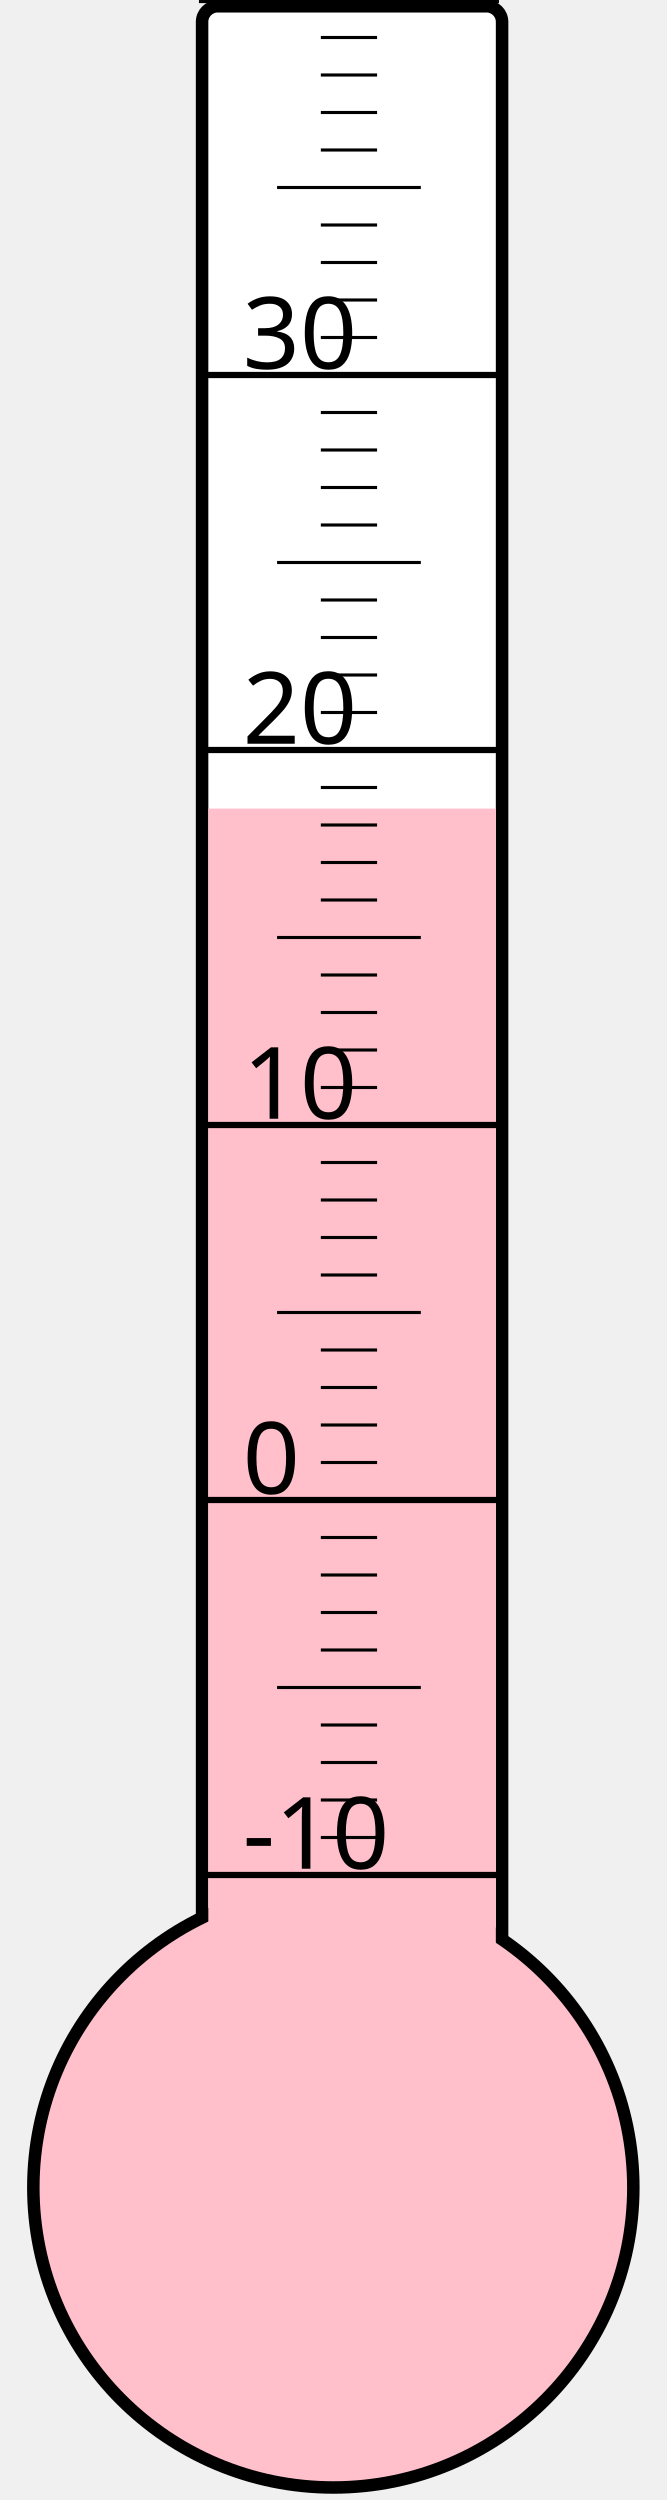
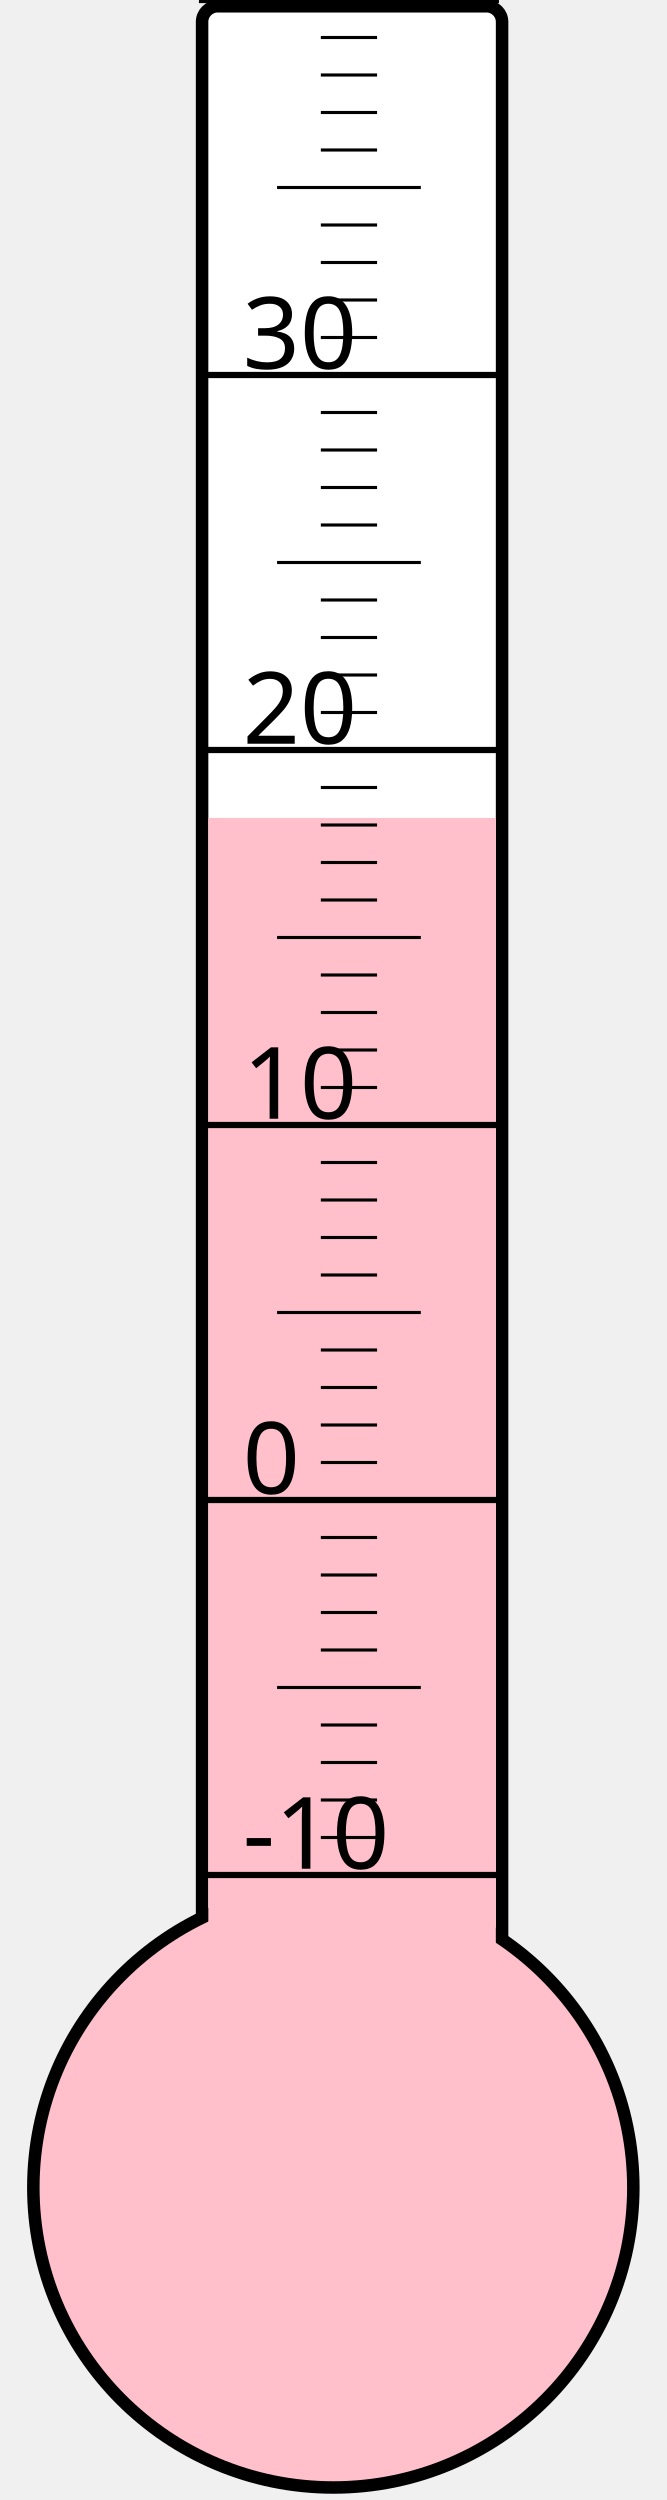
<svg xmlns="http://www.w3.org/2000/svg" width="40px" height="150px" viewBox="0 0 200 800">
  <rect width="200" height="800" x="0" y="0" style="fill: #ffffeb; fill-opacity: 0;" />
  <rect width="96" height="680" x="58" y="2" rx="5" ry="5" style="fill: white; fill-opacity: 1; stroke: black; stroke-width: 4;" />
  <circle cx="100" cy="700" r="96" style="fill: pink; stroke: black; stroke-width: 4;" />
-   <rect width="92" height="441.25" x="60" y="258.75" style="fill: pink; fill-opacity: 1; stroke-width: 0;" />
+   <rect width="92" height="438.25" x="60" y="261.75" style="fill: pink; fill-opacity: 1; stroke-width: 0;" />
  <text x="71" y="598" style="font-family: sans-serif; font-size: 24pt;">-10</text>
  <text x="71" y="478" style="font-family: sans-serif; font-size: 24pt;">0</text>
  <text x="71" y="358" style="font-family: sans-serif; font-size: 24pt;">10</text>
  <text x="71" y="238" style="font-family: sans-serif; font-size: 24pt;">20</text>
  <text x="71" y="118" style="font-family: sans-serif; font-size: 24pt;">30</text>
  <g style="stroke: black;">
    <line x1="57" y1="600" x2="153" y2="600" style="stroke-width: 2;" />
    <line x1="96" y1="588" x2="114" y2="588" style="stroke-width: 1;" />
    <line x1="96" y1="576" x2="114" y2="576" style="stroke-width: 1;" />
    <line x1="96" y1="564" x2="114" y2="564" style="stroke-width: 1;" />
    <line x1="96" y1="552" x2="114" y2="552" style="stroke-width: 1;" />
    <line x1="82" y1="540" x2="128" y2="540" style="stroke-width: 1;" />
    <line x1="96" y1="528" x2="114" y2="528" style="stroke-width: 1;" />
    <line x1="96" y1="516" x2="114" y2="516" style="stroke-width: 1;" />
    <line x1="96" y1="504" x2="114" y2="504" style="stroke-width: 1;" />
    <line x1="96" y1="492" x2="114" y2="492" style="stroke-width: 1;" />
    <line x1="57" y1="480" x2="153" y2="480" style="stroke-width: 2;" />
    <line x1="96" y1="468" x2="114" y2="468" style="stroke-width: 1;" />
    <line x1="96" y1="456" x2="114" y2="456" style="stroke-width: 1;" />
    <line x1="96" y1="444" x2="114" y2="444" style="stroke-width: 1;" />
    <line x1="96" y1="432" x2="114" y2="432" style="stroke-width: 1;" />
    <line x1="82" y1="420" x2="128" y2="420" style="stroke-width: 1;" />
    <line x1="96" y1="408" x2="114" y2="408" style="stroke-width: 1;" />
    <line x1="96" y1="396" x2="114" y2="396" style="stroke-width: 1;" />
    <line x1="96" y1="384" x2="114" y2="384" style="stroke-width: 1;" />
    <line x1="96" y1="372" x2="114" y2="372" style="stroke-width: 1;" />
    <line x1="57" y1="360" x2="153" y2="360" style="stroke-width: 2;" />
    <line x1="96" y1="348" x2="114" y2="348" style="stroke-width: 1;" />
    <line x1="96" y1="336" x2="114" y2="336" style="stroke-width: 1;" />
    <line x1="96" y1="324" x2="114" y2="324" style="stroke-width: 1;" />
    <line x1="96" y1="312" x2="114" y2="312" style="stroke-width: 1;" />
    <line x1="82" y1="300" x2="128" y2="300" style="stroke-width: 1;" />
    <line x1="96" y1="288" x2="114" y2="288" style="stroke-width: 1;" />
    <line x1="96" y1="276" x2="114" y2="276" style="stroke-width: 1;" />
    <line x1="96" y1="264" x2="114" y2="264" style="stroke-width: 1;" />
    <line x1="96" y1="252" x2="114" y2="252" style="stroke-width: 1;" />
    <line x1="57" y1="240" x2="153" y2="240" style="stroke-width: 2;" />
    <line x1="96" y1="228" x2="114" y2="228" style="stroke-width: 1;" />
    <line x1="96" y1="216" x2="114" y2="216" style="stroke-width: 1;" />
    <line x1="96" y1="204" x2="114" y2="204" style="stroke-width: 1;" />
    <line x1="96" y1="192" x2="114" y2="192" style="stroke-width: 1;" />
    <line x1="82" y1="180" x2="128" y2="180" style="stroke-width: 1;" />
    <line x1="96" y1="168" x2="114" y2="168" style="stroke-width: 1;" />
    <line x1="96" y1="156" x2="114" y2="156" style="stroke-width: 1;" />
    <line x1="96" y1="144" x2="114" y2="144" style="stroke-width: 1;" />
    <line x1="96" y1="132" x2="114" y2="132" style="stroke-width: 1;" />
    <line x1="57" y1="120" x2="153" y2="120" style="stroke-width: 2;" />
    <line x1="96" y1="108" x2="114" y2="108" style="stroke-width: 1;" />
    <line x1="96" y1="96" x2="114" y2="96" style="stroke-width: 1;" />
    <line x1="96" y1="84" x2="114" y2="84" style="stroke-width: 1;" />
    <line x1="96" y1="72" x2="114" y2="72" style="stroke-width: 1;" />
    <line x1="82" y1="60" x2="128" y2="60" style="stroke-width: 1;" />
    <line x1="96" y1="48" x2="114" y2="48" style="stroke-width: 1;" />
    <line x1="96" y1="36" x2="114" y2="36" style="stroke-width: 1;" />
    <line x1="96" y1="24" x2="114" y2="24" style="stroke-width: 1;" />
    <line x1="96" y1="12" x2="114" y2="12" style="stroke-width: 1;" />
    <line x1="57" y1="0" x2="153" y2="0" style="stroke-width: 2;" />
  </g>
</svg>
